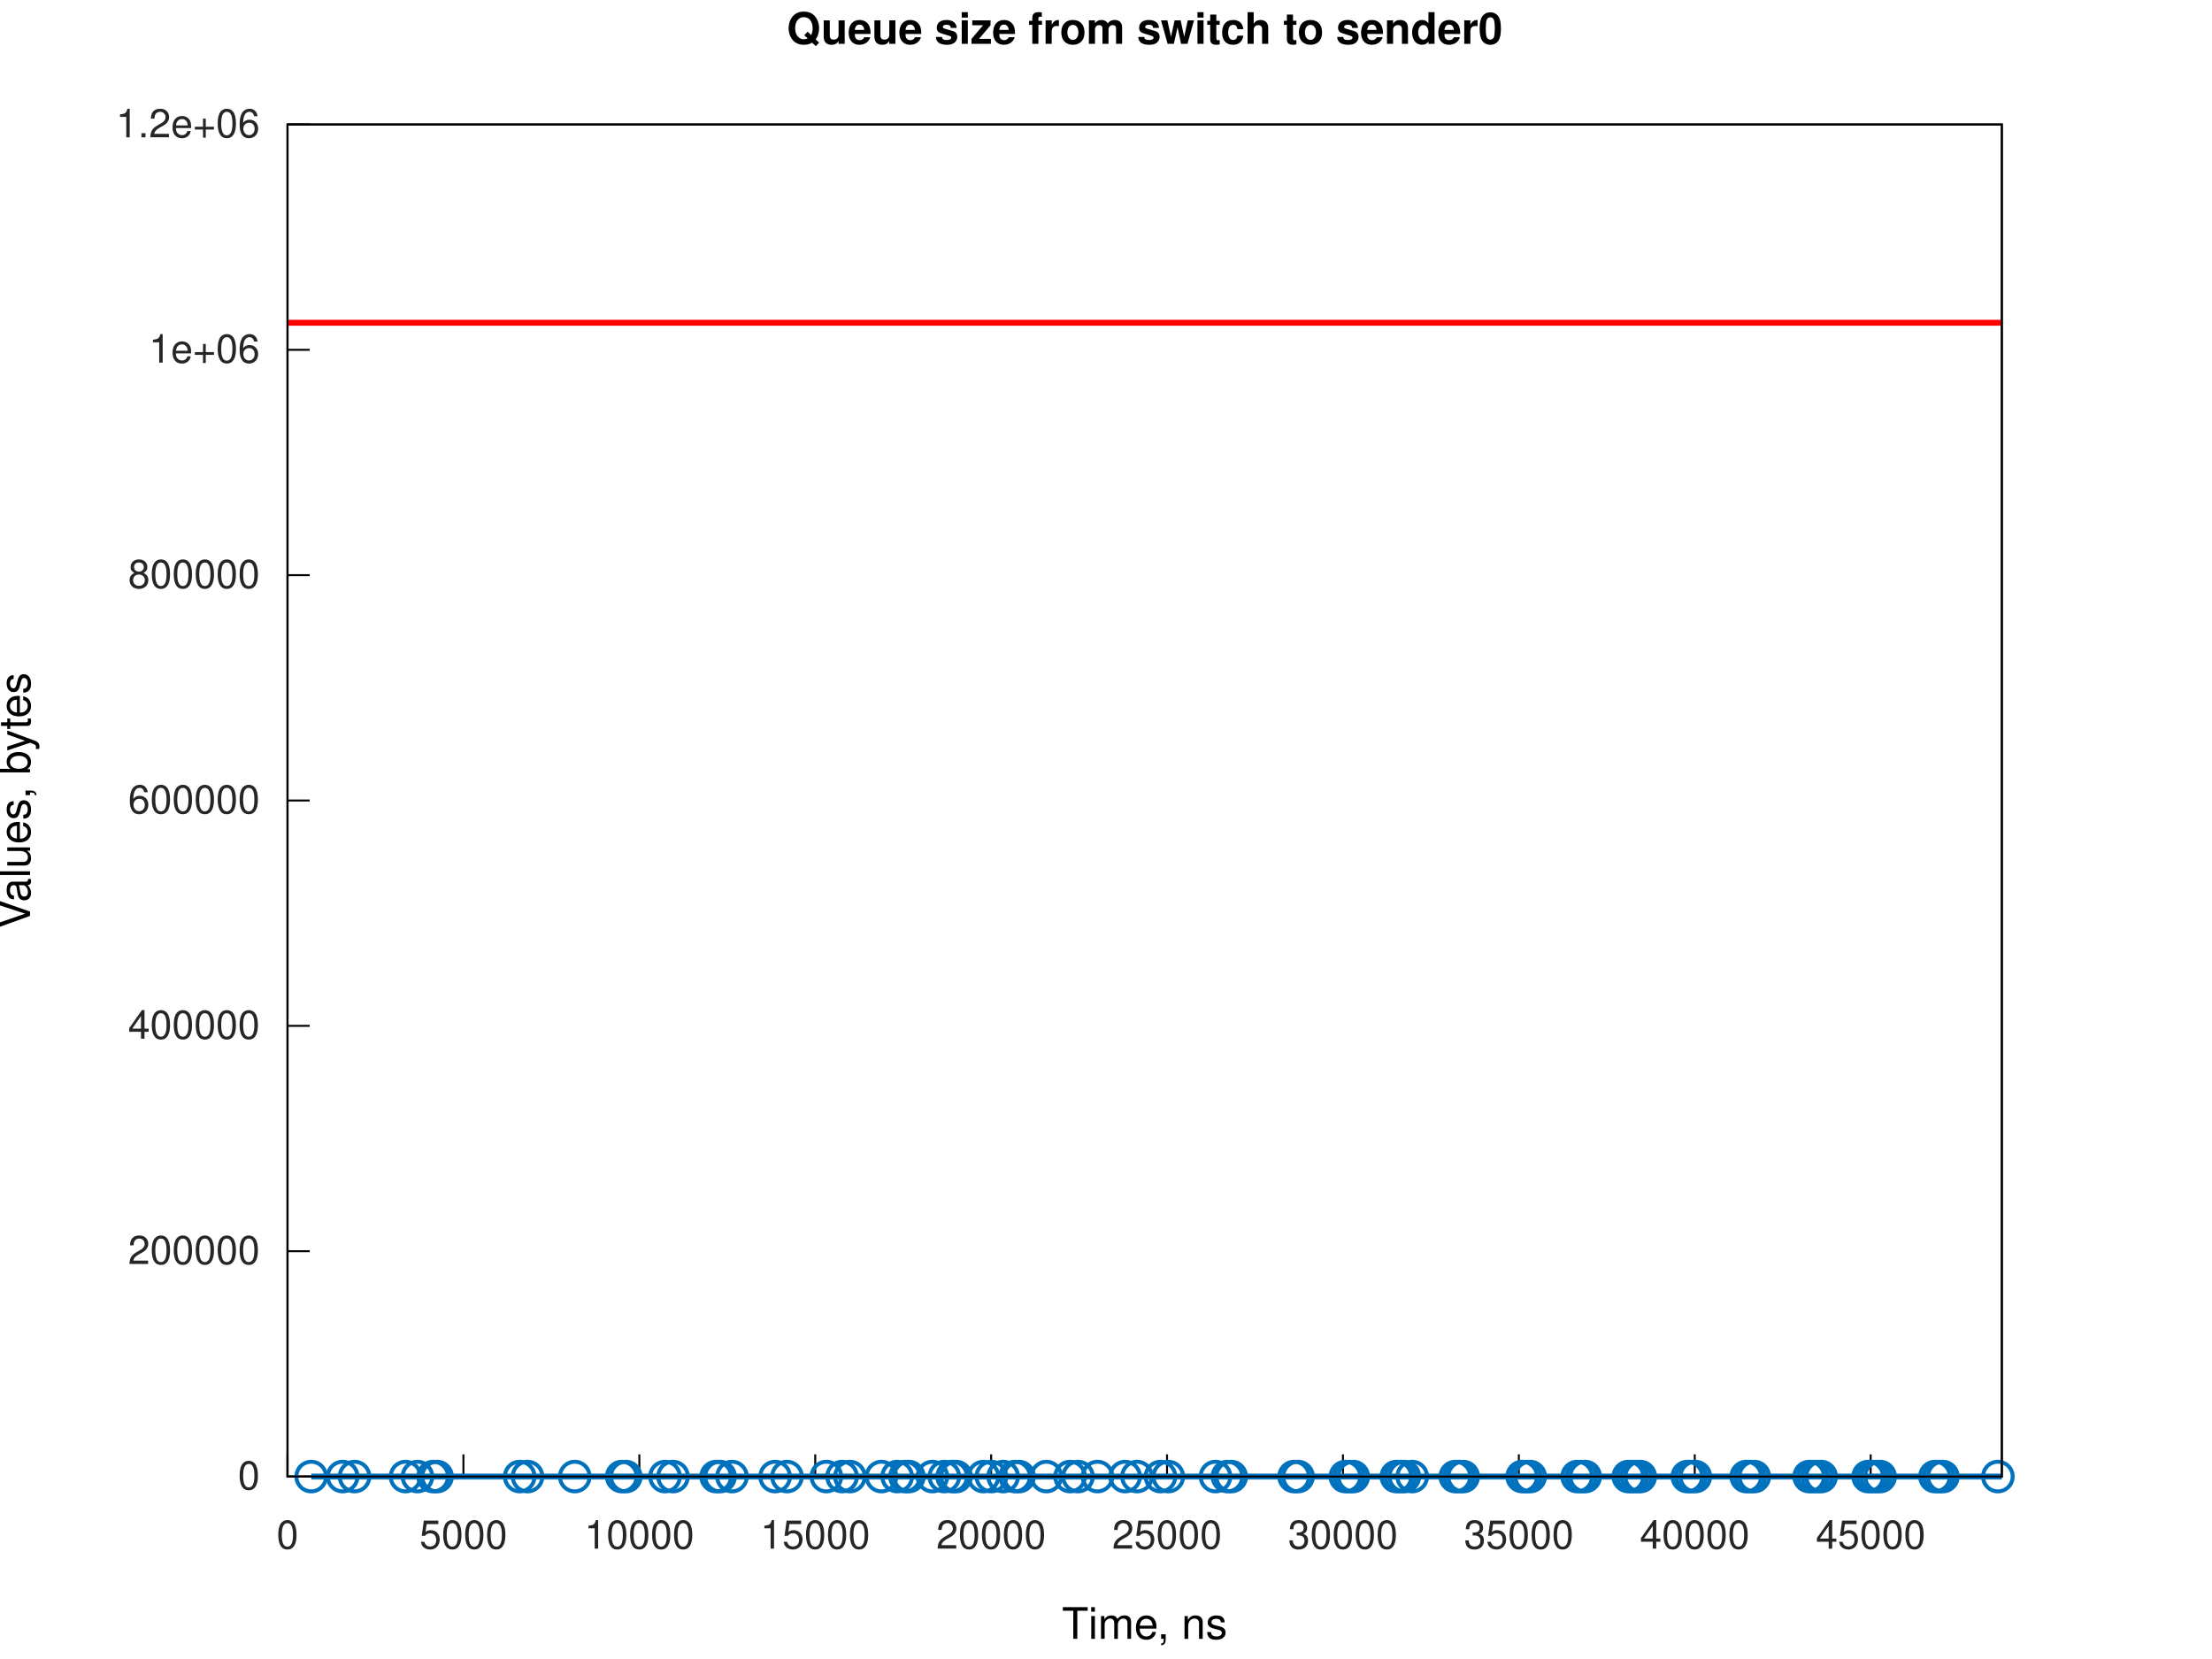
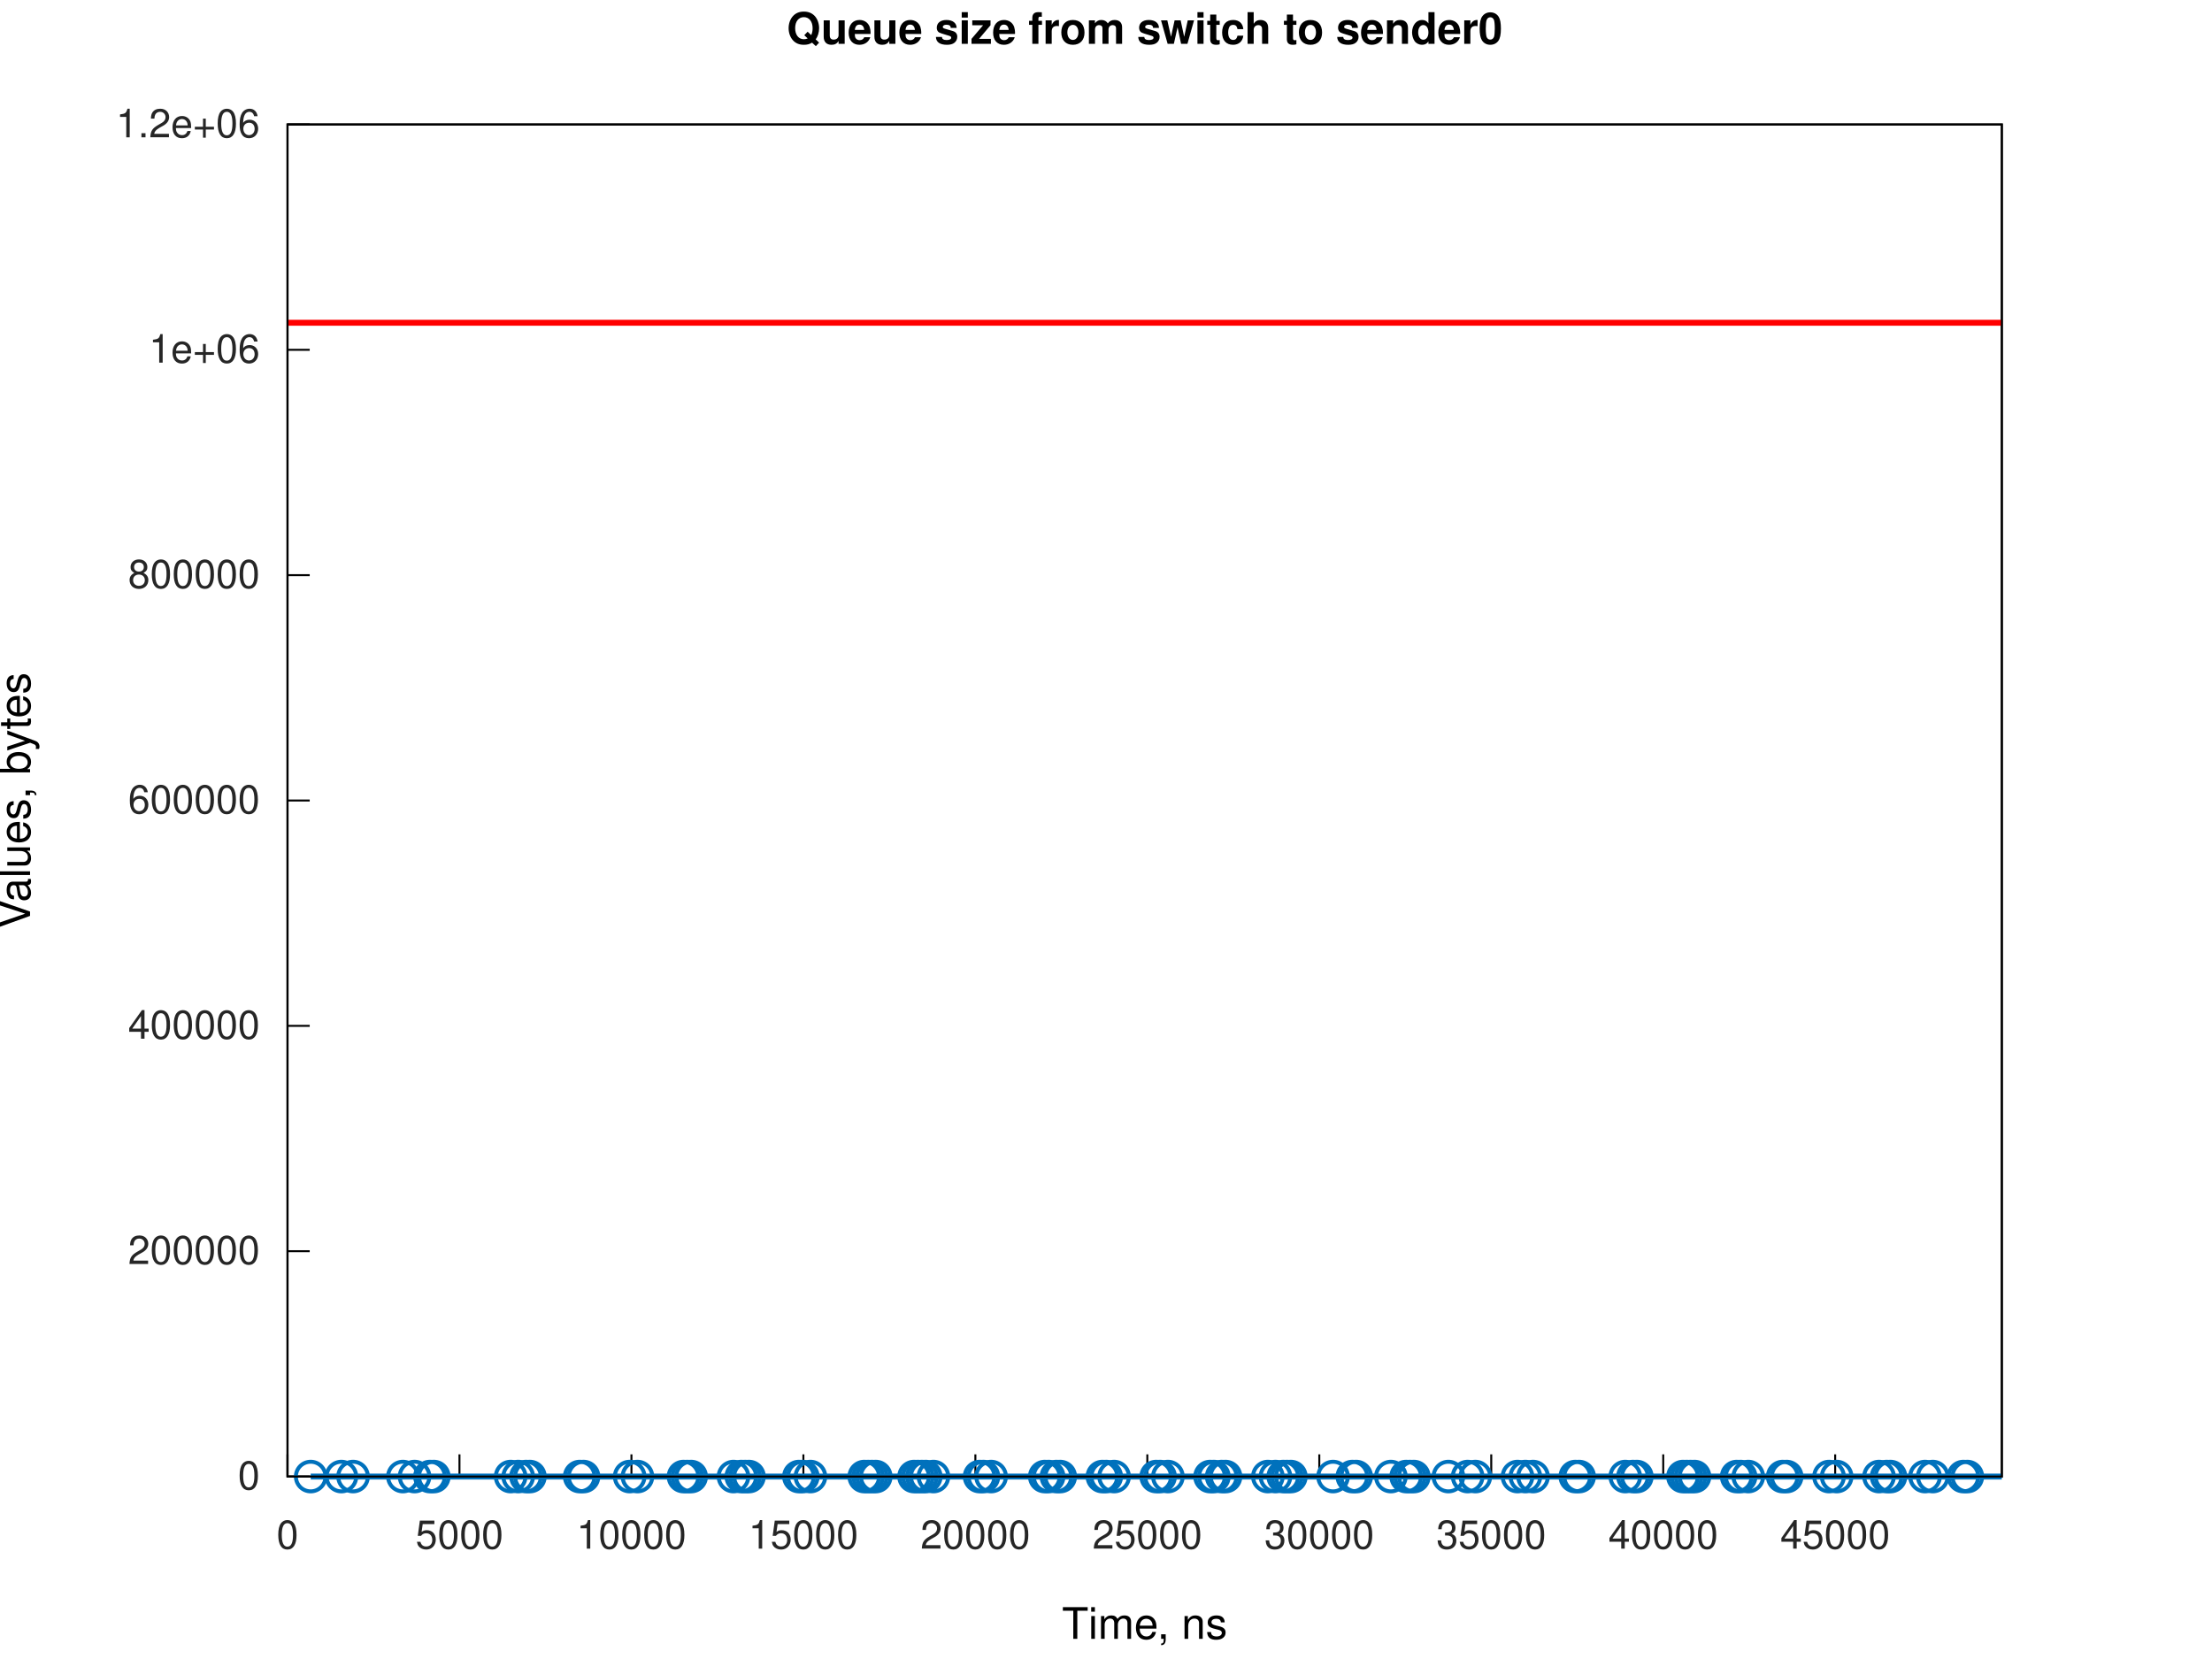
<svg xmlns="http://www.w3.org/2000/svg" xmlns:xlink="http://www.w3.org/1999/xlink" width="560" height="420" viewBox="0 0 560 420">
  <g id="gnuplot_canvas">
    <rect x="0" y="0" width="560" height="420" fill="none" />
    <defs>
      <circle id="gpDot" r="0.5" stroke-width="0.5" stroke="currentColor" />
      <path id="gpPt0" stroke-width="0.267" stroke="currentColor" d="M-1,0 h2 M0,-1 v2" />
      <path id="gpPt1" stroke-width="0.267" stroke="currentColor" d="M-1,-1 L1,1 M1,-1 L-1,1" />
      <path id="gpPt2" stroke-width="0.267" stroke="currentColor" d="M-1,0 L1,0 M0,-1 L0,1 M-1,-1 L1,1 M-1,1 L1,-1" />
      <rect id="gpPt3" stroke-width="0.267" stroke="currentColor" x="-1" y="-1" width="2" height="2" />
      <rect id="gpPt4" stroke-width="0.267" stroke="currentColor" fill="currentColor" x="-1" y="-1" width="2" height="2" />
      <circle id="gpPt5" stroke-width="0.267" stroke="currentColor" cx="0" cy="0" r="1" />
      <use xlink:href="#gpPt5" id="gpPt6" fill="currentColor" stroke="none" />
      <path id="gpPt7" stroke-width="0.267" stroke="currentColor" d="M0,-1.33 L-1.33,0.67 L1.33,0.67 z" />
      <use xlink:href="#gpPt7" id="gpPt8" fill="currentColor" stroke="none" />
      <use xlink:href="#gpPt7" id="gpPt9" stroke="currentColor" transform="rotate(180)" />
      <use xlink:href="#gpPt9" id="gpPt10" fill="currentColor" stroke="none" />
      <use xlink:href="#gpPt3" id="gpPt11" stroke="currentColor" transform="rotate(45)" />
      <use xlink:href="#gpPt11" id="gpPt12" fill="currentColor" stroke="none" />
      <path id="gpPt13" stroke-width="0.267" stroke="currentColor" d="M0,1.330 L1.265,0.411 L0.782,-1.067 L-0.782,-1.076 L-1.265,0.411 z" />
      <use xlink:href="#gpPt13" id="gpPt14" fill="currentColor" stroke="none" />
      <filter id="textbox" filterUnits="objectBoundingBox" x="0" y="0" height="1" width="1">
        <feFlood flood-color="white" flood-opacity="1" result="bgnd" />
        <feComposite in="SourceGraphic" in2="bgnd" operator="atop" />
      </filter>
      <filter id="greybox" filterUnits="objectBoundingBox" x="0" y="0" height="1" width="1">
        <feFlood flood-color="lightgrey" flood-opacity="1" result="grey" />
        <feComposite in="SourceGraphic" in2="grey" operator="atop" />
      </filter>
    </defs>
    <g fill="none" color="white" stroke="currentColor" stroke-width="1.00" stroke-linecap="butt" stroke-linejoin="miter">
</g>
    <g fill="none" color="white" stroke="currentColor" stroke-width="0.50" stroke-linecap="butt" stroke-linejoin="miter">
</g>
    <g fill="none" color="black" stroke="currentColor" stroke-width="0.50" stroke-linecap="butt" stroke-linejoin="miter">
      <path stroke="rgb(  0,   0,   0)" d="M72.79,373.81 L78.41,373.81  " />
      <g transform="translate(65.79,377.06)" stroke="none" fill="rgb(38,38,38)" font-family="Helvetica" font-size="10.00" text-anchor="end">
        <text>
          <tspan font-family="Helvetica">0</tspan>
        </text>
      </g>
    </g>
    <g fill="none" color="black" stroke="currentColor" stroke-width="0.50" stroke-linecap="butt" stroke-linejoin="miter">
      <path stroke="rgb(  0,   0,   0)" d="M72.79,316.76 L78.41,316.76  " />
      <g transform="translate(65.79,320.01)" stroke="none" fill="rgb(38,38,38)" font-family="Helvetica" font-size="10.00" text-anchor="end">
        <text>
          <tspan font-family="Helvetica">200000</tspan>
        </text>
      </g>
    </g>
    <g fill="none" color="black" stroke="currentColor" stroke-width="0.50" stroke-linecap="butt" stroke-linejoin="miter">
      <path stroke="rgb(  0,   0,   0)" d="M72.79,259.71 L78.41,259.71  " />
      <g transform="translate(65.79,262.96)" stroke="none" fill="rgb(38,38,38)" font-family="Helvetica" font-size="10.00" text-anchor="end">
        <text>
          <tspan font-family="Helvetica">400000</tspan>
        </text>
      </g>
    </g>
    <g fill="none" color="black" stroke="currentColor" stroke-width="0.50" stroke-linecap="butt" stroke-linejoin="miter">
      <path stroke="rgb(  0,   0,   0)" d="M72.79,202.66 L78.41,202.66  " />
      <g transform="translate(65.79,205.91)" stroke="none" fill="rgb(38,38,38)" font-family="Helvetica" font-size="10.00" text-anchor="end">
        <text>
          <tspan font-family="Helvetica">600000</tspan>
        </text>
      </g>
    </g>
    <g fill="none" color="black" stroke="currentColor" stroke-width="0.50" stroke-linecap="butt" stroke-linejoin="miter">
      <path stroke="rgb(  0,   0,   0)" d="M72.79,145.61 L78.41,145.61  " />
      <g transform="translate(65.79,148.86)" stroke="none" fill="rgb(38,38,38)" font-family="Helvetica" font-size="10.00" text-anchor="end">
        <text>
          <tspan font-family="Helvetica">800000</tspan>
        </text>
      </g>
    </g>
    <g fill="none" color="black" stroke="currentColor" stroke-width="0.50" stroke-linecap="butt" stroke-linejoin="miter">
      <path stroke="rgb(  0,   0,   0)" d="M72.79,88.56 L78.41,88.56  " />
      <g transform="translate(65.79,91.81)" stroke="none" fill="rgb(38,38,38)" font-family="Helvetica" font-size="10.00" text-anchor="end">
        <text>
          <tspan font-family="Helvetica">1e+06</tspan>
        </text>
      </g>
    </g>
    <g fill="none" color="black" stroke="currentColor" stroke-width="0.50" stroke-linecap="butt" stroke-linejoin="miter">
      <path stroke="rgb(  0,   0,   0)" d="M72.79,31.51 L78.41,31.51  " />
      <g transform="translate(65.79,34.76)" stroke="none" fill="rgb(38,38,38)" font-family="Helvetica" font-size="10.00" text-anchor="end">
        <text>
          <tspan font-family="Helvetica">1.2e+06</tspan>
        </text>
      </g>
    </g>
    <g fill="none" color="black" stroke="currentColor" stroke-width="0.50" stroke-linecap="butt" stroke-linejoin="miter">
      <path stroke="rgb(  0,   0,   0)" d="M72.79,373.81 L72.79,368.19  " />
      <g transform="translate(72.79,392.06)" stroke="none" fill="rgb(38,38,38)" font-family="Helvetica" font-size="10.00" text-anchor="middle">
        <text>
          <tspan font-family="Helvetica">0</tspan>
        </text>
      </g>
    </g>
    <g fill="none" color="black" stroke="currentColor" stroke-width="0.50" stroke-linecap="butt" stroke-linejoin="miter">
-       <path stroke="rgb(  0,   0,   0)" d="M117.32,373.81 L117.32,368.19  " />
-       <g transform="translate(117.32,392.06)" stroke="none" fill="rgb(38,38,38)" font-family="Helvetica" font-size="10.00" text-anchor="middle">
+       <path stroke="rgb(  0,   0,   0)" d="M116.32,373.81 L116.32,368.19  " />
+       <g transform="translate(116.32,392.06)" stroke="none" fill="rgb(38,38,38)" font-family="Helvetica" font-size="10.00" text-anchor="middle">
        <text>
          <tspan font-family="Helvetica">5000</tspan>
        </text>
      </g>
    </g>
    <g fill="none" color="black" stroke="currentColor" stroke-width="0.50" stroke-linecap="butt" stroke-linejoin="miter">
-       <path stroke="rgb(  0,   0,   0)" d="M161.86,373.81 L161.86,368.19  " />
-       <g transform="translate(161.86,392.06)" stroke="none" fill="rgb(38,38,38)" font-family="Helvetica" font-size="10.00" text-anchor="middle">
+       <path stroke="rgb(  0,   0,   0)" d="M159.86,373.81 L159.86,368.19  " />
+       <g transform="translate(159.86,392.06)" stroke="none" fill="rgb(38,38,38)" font-family="Helvetica" font-size="10.00" text-anchor="middle">
        <text>
          <tspan font-family="Helvetica">10000</tspan>
        </text>
      </g>
    </g>
    <g fill="none" color="black" stroke="currentColor" stroke-width="0.50" stroke-linecap="butt" stroke-linejoin="miter">
-       <path stroke="rgb(  0,   0,   0)" d="M206.39,373.81 L206.39,368.19  " />
-       <g transform="translate(206.39,392.06)" stroke="none" fill="rgb(38,38,38)" font-family="Helvetica" font-size="10.00" text-anchor="middle">
+       <path stroke="rgb(  0,   0,   0)" d="M203.39,373.81 L203.39,368.19  " />
+       <g transform="translate(203.39,392.06)" stroke="none" fill="rgb(38,38,38)" font-family="Helvetica" font-size="10.00" text-anchor="middle">
        <text>
          <tspan font-family="Helvetica">15000</tspan>
        </text>
      </g>
    </g>
    <g fill="none" color="black" stroke="currentColor" stroke-width="0.50" stroke-linecap="butt" stroke-linejoin="miter">
-       <path stroke="rgb(  0,   0,   0)" d="M250.92,373.81 L250.92,368.19  " />
-       <g transform="translate(250.92,392.06)" stroke="none" fill="rgb(38,38,38)" font-family="Helvetica" font-size="10.00" text-anchor="middle">
+       <path stroke="rgb(  0,   0,   0)" d="M246.93,373.81 L246.93,368.19  " />
+       <g transform="translate(246.93,392.06)" stroke="none" fill="rgb(38,38,38)" font-family="Helvetica" font-size="10.00" text-anchor="middle">
        <text>
          <tspan font-family="Helvetica">20000</tspan>
        </text>
      </g>
    </g>
    <g fill="none" color="black" stroke="currentColor" stroke-width="0.50" stroke-linecap="butt" stroke-linejoin="miter">
-       <path stroke="rgb(  0,   0,   0)" d="M295.45,373.81 L295.45,368.19  " />
-       <g transform="translate(295.45,392.06)" stroke="none" fill="rgb(38,38,38)" font-family="Helvetica" font-size="10.00" text-anchor="middle">
+       <path stroke="rgb(  0,   0,   0)" d="M290.46,373.81 L290.46,368.19  " />
+       <g transform="translate(290.46,392.06)" stroke="none" fill="rgb(38,38,38)" font-family="Helvetica" font-size="10.00" text-anchor="middle">
        <text>
          <tspan font-family="Helvetica">25000</tspan>
        </text>
      </g>
    </g>
    <g fill="none" color="black" stroke="currentColor" stroke-width="0.50" stroke-linecap="butt" stroke-linejoin="miter">
-       <path stroke="rgb(  0,   0,   0)" d="M339.99,373.81 L339.99,368.19  " />
-       <g transform="translate(339.99,392.06)" stroke="none" fill="rgb(38,38,38)" font-family="Helvetica" font-size="10.00" text-anchor="middle">
+       <path stroke="rgb(  0,   0,   0)" d="M334.00,373.81 L334.00,368.19  " />
+       <g transform="translate(334.00,392.06)" stroke="none" fill="rgb(38,38,38)" font-family="Helvetica" font-size="10.00" text-anchor="middle">
        <text>
          <tspan font-family="Helvetica">30000</tspan>
        </text>
      </g>
    </g>
    <g fill="none" color="black" stroke="currentColor" stroke-width="0.50" stroke-linecap="butt" stroke-linejoin="miter">
-       <path stroke="rgb(  0,   0,   0)" d="M384.52,373.81 L384.52,368.19  " />
-       <g transform="translate(384.52,392.06)" stroke="none" fill="rgb(38,38,38)" font-family="Helvetica" font-size="10.00" text-anchor="middle">
+       <path stroke="rgb(  0,   0,   0)" d="M377.53,373.81 L377.53,368.19  " />
+       <g transform="translate(377.53,392.06)" stroke="none" fill="rgb(38,38,38)" font-family="Helvetica" font-size="10.00" text-anchor="middle">
        <text>
          <tspan font-family="Helvetica">35000</tspan>
        </text>
      </g>
    </g>
    <g fill="none" color="black" stroke="currentColor" stroke-width="0.50" stroke-linecap="butt" stroke-linejoin="miter">
-       <path stroke="rgb(  0,   0,   0)" d="M429.05,373.81 L429.05,368.19  " />
-       <g transform="translate(429.05,392.06)" stroke="none" fill="rgb(38,38,38)" font-family="Helvetica" font-size="10.00" text-anchor="middle">
+       <path stroke="rgb(  0,   0,   0)" d="M421.07,373.81 L421.07,368.19  " />
+       <g transform="translate(421.07,392.06)" stroke="none" fill="rgb(38,38,38)" font-family="Helvetica" font-size="10.00" text-anchor="middle">
        <text>
          <tspan font-family="Helvetica">40000</tspan>
        </text>
      </g>
    </g>
    <g fill="none" color="black" stroke="currentColor" stroke-width="0.50" stroke-linecap="butt" stroke-linejoin="miter">
-       <path stroke="rgb(  0,   0,   0)" d="M473.59,373.81 L473.59,368.19  " />
-       <g transform="translate(473.59,392.06)" stroke="none" fill="rgb(38,38,38)" font-family="Helvetica" font-size="10.00" text-anchor="middle">
+       <path stroke="rgb(  0,   0,   0)" d="M464.60,373.81 L464.60,368.19  " />
+       <g transform="translate(464.60,392.06)" stroke="none" fill="rgb(38,38,38)" font-family="Helvetica" font-size="10.00" text-anchor="middle">
        <text>
          <tspan font-family="Helvetica">45000</tspan>
        </text>
      </g>
    </g>
    <g fill="none" color="black" stroke="currentColor" stroke-width="0.50" stroke-linecap="butt" stroke-linejoin="miter">
</g>
    <g fill="none" color="black" stroke="currentColor" stroke-width="0.50" stroke-linecap="butt" stroke-linejoin="miter">
      <path stroke="rgb(  0,   0,   0)" d="M72.79,31.51 L72.79,373.81 L506.79,373.81 L506.79,31.51 L72.79,31.51 Z  " />
    </g>
    <g fill="none" color="black" stroke="currentColor" stroke-width="0.50" stroke-linecap="butt" stroke-linejoin="miter">
</g>
    <g id="gnuplot_plot_1a">
      <g fill="none" color="white" stroke="rgb(  0,   0,   0)" stroke-width="1.50" stroke-linecap="butt" stroke-linejoin="miter">
</g>
      <g fill="none" color="black" stroke="currentColor" stroke-width="1.50" stroke-linecap="butt" stroke-linejoin="miter">
-         <path stroke="rgb(  0, 113, 188)" d="M78.79,373.81 L86.74,373.81 L89.76,373.81 L102.67,373.81 L105.69,373.81 L109.66,373.81 L110.65,373.81 L131.57,373.81   L133.55,373.81 L145.51,373.81 L157.41,373.81 L158.43,373.81 L168.36,373.81 L170.38,373.81 L181.30,373.81 L182.29,373.81   L185.31,373.81 L196.23,373.81 L199.24,373.81 L209.21,373.81 L213.18,373.81 L215.17,373.81 L223.15,373.81 L227.13,373.81   L229.11,373.81 L230.10,373.81 L236.05,373.81 L239.07,373.81 L241.05,373.81 L242.04,373.81 L248.98,373.81 L250.98,373.81   L253.96,373.81 L256.97,373.81 L257.97,373.81 L264.91,373.81 L270.91,373.81 L272.91,373.81 L277.85,373.81 L284.84,373.81   L287.85,373.81 L293.79,373.81 L295.77,373.81 L307.72,373.81 L310.74,373.81 L311.70,373.81 L327.62,373.81 L328.62,373.81   L340.60,373.81 L341.60,373.81 L342.59,373.81 L353.51,373.81 L354.50,373.81 L355.53,373.81 L357.52,373.81 L368.44,373.81   L369.43,373.81 L370.42,373.81 L385.36,373.81 L386.35,373.81 L387.38,373.81 L399.29,373.81 L400.33,373.81 L401.31,373.81   L412.24,373.81 L413.22,373.81 L414.25,373.81 L415.25,373.81 L427.17,373.81 L428.15,373.81 L429.19,373.81 L442.09,373.81   L443.09,373.81 L444.12,373.81 L458.02,373.81 L459.01,373.81 L460.04,373.81 L461.04,373.81 L472.95,373.81 L473.94,373.81   L474.94,373.81 L475.97,373.81 L489.87,373.81 L490.86,373.81 L491.86,373.81 L505.79,373.81 L506.79,373.81  " />
-         <use xlink:href="#gpPt5" transform="translate(78.79,373.81) scale(3.75)" color="rgb(  0, 113, 188)" />
-         <use xlink:href="#gpPt5" transform="translate(86.74,373.81) scale(3.75)" color="rgb(  0, 113, 188)" />
-         <use xlink:href="#gpPt5" transform="translate(89.76,373.81) scale(3.75)" color="rgb(  0, 113, 188)" />
-         <use xlink:href="#gpPt5" transform="translate(102.67,373.81) scale(3.75)" color="rgb(  0, 113, 188)" />
-         <use xlink:href="#gpPt5" transform="translate(105.69,373.81) scale(3.75)" color="rgb(  0, 113, 188)" />
-         <use xlink:href="#gpPt5" transform="translate(109.66,373.81) scale(3.75)" color="rgb(  0, 113, 188)" />
-         <use xlink:href="#gpPt5" transform="translate(110.65,373.81) scale(3.75)" color="rgb(  0, 113, 188)" />
-         <use xlink:href="#gpPt5" transform="translate(131.57,373.81) scale(3.75)" color="rgb(  0, 113, 188)" />
-         <use xlink:href="#gpPt5" transform="translate(133.55,373.81) scale(3.75)" color="rgb(  0, 113, 188)" />
-         <use xlink:href="#gpPt5" transform="translate(145.51,373.81) scale(3.75)" color="rgb(  0, 113, 188)" />
-         <use xlink:href="#gpPt5" transform="translate(157.41,373.81) scale(3.75)" color="rgb(  0, 113, 188)" />
-         <use xlink:href="#gpPt5" transform="translate(158.43,373.81) scale(3.75)" color="rgb(  0, 113, 188)" />
-         <use xlink:href="#gpPt5" transform="translate(168.36,373.81) scale(3.75)" color="rgb(  0, 113, 188)" />
-         <use xlink:href="#gpPt5" transform="translate(170.38,373.81) scale(3.75)" color="rgb(  0, 113, 188)" />
-         <use xlink:href="#gpPt5" transform="translate(181.30,373.81) scale(3.75)" color="rgb(  0, 113, 188)" />
-         <use xlink:href="#gpPt5" transform="translate(182.29,373.81) scale(3.75)" color="rgb(  0, 113, 188)" />
-         <use xlink:href="#gpPt5" transform="translate(185.31,373.81) scale(3.75)" color="rgb(  0, 113, 188)" />
-         <use xlink:href="#gpPt5" transform="translate(196.23,373.81) scale(3.75)" color="rgb(  0, 113, 188)" />
-         <use xlink:href="#gpPt5" transform="translate(199.24,373.81) scale(3.75)" color="rgb(  0, 113, 188)" />
-         <use xlink:href="#gpPt5" transform="translate(209.21,373.81) scale(3.75)" color="rgb(  0, 113, 188)" />
-         <use xlink:href="#gpPt5" transform="translate(213.18,373.81) scale(3.75)" color="rgb(  0, 113, 188)" />
-         <use xlink:href="#gpPt5" transform="translate(215.17,373.81) scale(3.75)" color="rgb(  0, 113, 188)" />
-         <use xlink:href="#gpPt5" transform="translate(223.15,373.81) scale(3.75)" color="rgb(  0, 113, 188)" />
-         <use xlink:href="#gpPt5" transform="translate(227.13,373.81) scale(3.75)" color="rgb(  0, 113, 188)" />
-         <use xlink:href="#gpPt5" transform="translate(229.11,373.81) scale(3.75)" color="rgb(  0, 113, 188)" />
-         <use xlink:href="#gpPt5" transform="translate(230.10,373.81) scale(3.75)" color="rgb(  0, 113, 188)" />
-         <use xlink:href="#gpPt5" transform="translate(236.05,373.81) scale(3.75)" color="rgb(  0, 113, 188)" />
-         <use xlink:href="#gpPt5" transform="translate(239.07,373.81) scale(3.75)" color="rgb(  0, 113, 188)" />
-         <use xlink:href="#gpPt5" transform="translate(241.05,373.81) scale(3.75)" color="rgb(  0, 113, 188)" />
-         <use xlink:href="#gpPt5" transform="translate(242.04,373.81) scale(3.75)" color="rgb(  0, 113, 188)" />
-         <use xlink:href="#gpPt5" transform="translate(248.98,373.81) scale(3.75)" color="rgb(  0, 113, 188)" />
-         <use xlink:href="#gpPt5" transform="translate(250.98,373.81) scale(3.75)" color="rgb(  0, 113, 188)" />
-         <use xlink:href="#gpPt5" transform="translate(253.96,373.81) scale(3.75)" color="rgb(  0, 113, 188)" />
-         <use xlink:href="#gpPt5" transform="translate(256.97,373.81) scale(3.75)" color="rgb(  0, 113, 188)" />
-         <use xlink:href="#gpPt5" transform="translate(257.97,373.81) scale(3.75)" color="rgb(  0, 113, 188)" />
-         <use xlink:href="#gpPt5" transform="translate(264.91,373.81) scale(3.75)" color="rgb(  0, 113, 188)" />
-         <use xlink:href="#gpPt5" transform="translate(270.91,373.81) scale(3.75)" color="rgb(  0, 113, 188)" />
-         <use xlink:href="#gpPt5" transform="translate(272.91,373.81) scale(3.75)" color="rgb(  0, 113, 188)" />
-         <use xlink:href="#gpPt5" transform="translate(277.85,373.81) scale(3.75)" color="rgb(  0, 113, 188)" />
-         <use xlink:href="#gpPt5" transform="translate(284.84,373.81) scale(3.75)" color="rgb(  0, 113, 188)" />
-         <use xlink:href="#gpPt5" transform="translate(287.85,373.81) scale(3.75)" color="rgb(  0, 113, 188)" />
-         <use xlink:href="#gpPt5" transform="translate(293.79,373.81) scale(3.75)" color="rgb(  0, 113, 188)" />
-         <use xlink:href="#gpPt5" transform="translate(295.77,373.81) scale(3.75)" color="rgb(  0, 113, 188)" />
-         <use xlink:href="#gpPt5" transform="translate(307.72,373.81) scale(3.75)" color="rgb(  0, 113, 188)" />
-         <use xlink:href="#gpPt5" transform="translate(310.74,373.81) scale(3.75)" color="rgb(  0, 113, 188)" />
-         <use xlink:href="#gpPt5" transform="translate(311.70,373.81) scale(3.75)" color="rgb(  0, 113, 188)" />
-         <use xlink:href="#gpPt5" transform="translate(327.62,373.81) scale(3.75)" color="rgb(  0, 113, 188)" />
-         <use xlink:href="#gpPt5" transform="translate(328.62,373.81) scale(3.75)" color="rgb(  0, 113, 188)" />
-         <use xlink:href="#gpPt5" transform="translate(340.60,373.81) scale(3.75)" color="rgb(  0, 113, 188)" />
-         <use xlink:href="#gpPt5" transform="translate(341.60,373.81) scale(3.75)" color="rgb(  0, 113, 188)" />
-         <use xlink:href="#gpPt5" transform="translate(342.59,373.81) scale(3.75)" color="rgb(  0, 113, 188)" />
-         <use xlink:href="#gpPt5" transform="translate(353.51,373.81) scale(3.75)" color="rgb(  0, 113, 188)" />
-         <use xlink:href="#gpPt5" transform="translate(354.50,373.81) scale(3.75)" color="rgb(  0, 113, 188)" />
-         <use xlink:href="#gpPt5" transform="translate(355.53,373.81) scale(3.75)" color="rgb(  0, 113, 188)" />
-         <use xlink:href="#gpPt5" transform="translate(357.52,373.81) scale(3.75)" color="rgb(  0, 113, 188)" />
-         <use xlink:href="#gpPt5" transform="translate(368.44,373.81) scale(3.75)" color="rgb(  0, 113, 188)" />
-         <use xlink:href="#gpPt5" transform="translate(369.43,373.81) scale(3.75)" color="rgb(  0, 113, 188)" />
-         <use xlink:href="#gpPt5" transform="translate(370.42,373.81) scale(3.75)" color="rgb(  0, 113, 188)" />
-         <use xlink:href="#gpPt5" transform="translate(385.36,373.81) scale(3.75)" color="rgb(  0, 113, 188)" />
-         <use xlink:href="#gpPt5" transform="translate(386.35,373.81) scale(3.75)" color="rgb(  0, 113, 188)" />
-         <use xlink:href="#gpPt5" transform="translate(387.38,373.81) scale(3.75)" color="rgb(  0, 113, 188)" />
-         <use xlink:href="#gpPt5" transform="translate(399.29,373.81) scale(3.75)" color="rgb(  0, 113, 188)" />
-         <use xlink:href="#gpPt5" transform="translate(400.33,373.81) scale(3.75)" color="rgb(  0, 113, 188)" />
-         <use xlink:href="#gpPt5" transform="translate(401.31,373.81) scale(3.75)" color="rgb(  0, 113, 188)" />
-         <use xlink:href="#gpPt5" transform="translate(412.24,373.81) scale(3.75)" color="rgb(  0, 113, 188)" />
-         <use xlink:href="#gpPt5" transform="translate(413.22,373.81) scale(3.75)" color="rgb(  0, 113, 188)" />
-         <use xlink:href="#gpPt5" transform="translate(414.25,373.81) scale(3.75)" color="rgb(  0, 113, 188)" />
-         <use xlink:href="#gpPt5" transform="translate(415.25,373.81) scale(3.75)" color="rgb(  0, 113, 188)" />
-         <use xlink:href="#gpPt5" transform="translate(427.17,373.81) scale(3.75)" color="rgb(  0, 113, 188)" />
-         <use xlink:href="#gpPt5" transform="translate(428.15,373.81) scale(3.75)" color="rgb(  0, 113, 188)" />
-         <use xlink:href="#gpPt5" transform="translate(429.19,373.81) scale(3.75)" color="rgb(  0, 113, 188)" />
-         <use xlink:href="#gpPt5" transform="translate(442.09,373.81) scale(3.75)" color="rgb(  0, 113, 188)" />
-         <use xlink:href="#gpPt5" transform="translate(443.09,373.81) scale(3.75)" color="rgb(  0, 113, 188)" />
-         <use xlink:href="#gpPt5" transform="translate(444.12,373.81) scale(3.75)" color="rgb(  0, 113, 188)" />
-         <use xlink:href="#gpPt5" transform="translate(458.02,373.81) scale(3.75)" color="rgb(  0, 113, 188)" />
-         <use xlink:href="#gpPt5" transform="translate(459.01,373.81) scale(3.75)" color="rgb(  0, 113, 188)" />
-         <use xlink:href="#gpPt5" transform="translate(460.04,373.81) scale(3.75)" color="rgb(  0, 113, 188)" />
-         <use xlink:href="#gpPt5" transform="translate(461.04,373.81) scale(3.75)" color="rgb(  0, 113, 188)" />
-         <use xlink:href="#gpPt5" transform="translate(472.95,373.81) scale(3.75)" color="rgb(  0, 113, 188)" />
-         <use xlink:href="#gpPt5" transform="translate(473.94,373.81) scale(3.75)" color="rgb(  0, 113, 188)" />
-         <use xlink:href="#gpPt5" transform="translate(474.94,373.81) scale(3.75)" color="rgb(  0, 113, 188)" />
-         <use xlink:href="#gpPt5" transform="translate(475.97,373.81) scale(3.75)" color="rgb(  0, 113, 188)" />
-         <use xlink:href="#gpPt5" transform="translate(489.87,373.81) scale(3.75)" color="rgb(  0, 113, 188)" />
-         <use xlink:href="#gpPt5" transform="translate(490.86,373.81) scale(3.75)" color="rgb(  0, 113, 188)" />
-         <use xlink:href="#gpPt5" transform="translate(491.86,373.81) scale(3.75)" color="rgb(  0, 113, 188)" />
-         <use xlink:href="#gpPt5" transform="translate(505.79,373.81) scale(3.75)" color="rgb(  0, 113, 188)" />
+         <path stroke="rgb(  0, 113, 188)" d="M78.66,373.81 L86.43,373.81 L89.38,373.81 L102.00,373.81 L104.95,373.81 L108.85,373.81 L109.82,373.81 L129.28,373.81   L131.19,373.81 L133.17,373.81 L134.15,373.81 L146.76,373.81 L147.73,373.81 L159.41,373.81 L161.38,373.81 L173.04,373.81   L174.00,373.81 L174.97,373.81 L185.69,373.81 L187.67,373.81 L188.64,373.81 L189.61,373.81 L202.26,373.81 L203.24,373.81   L205.17,373.81 L218.80,373.81 L219.78,373.81 L220.74,373.81 L221.71,373.81 L231.41,373.81 L232.38,373.81 L233.39,373.81   L234.37,373.81 L236.31,373.81 L248.00,373.81 L248.97,373.81 L250.91,373.81 L264.50,373.81 L265.47,373.81 L267.45,373.81   L268.41,373.81 L279.09,373.81 L280.06,373.81 L282.05,373.81 L292.71,373.81 L293.69,373.81 L295.67,373.81 L306.34,373.81   L307.31,373.81 L309.29,373.81 L310.26,373.81 L320.98,373.81 L322.91,373.81 L324.87,373.81 L325.82,373.81 L326.80,373.81   L337.48,373.81 L342.37,373.81 L343.34,373.81 L352.12,373.81 L355.99,373.81 L356.96,373.81 L357.94,373.81 L366.68,373.81   L371.56,373.81 L373.51,373.81 L384.18,373.81 L386.17,373.81 L388.11,373.81 L398.81,373.81 L399.78,373.81 L411.46,373.81   L413.41,373.81 L414.39,373.81 L426.07,373.81 L427.02,373.81 L428.00,373.81 L428.99,373.81 L439.67,373.81 L440.66,373.81   L442.60,373.81 L451.32,373.81 L452.32,373.81 L463.05,373.81 L464.98,373.81 L475.70,373.81 L477.63,373.81 L478.60,373.81   L487.35,373.81 L489.31,373.81 L497.06,373.81 L498.06,373.81 L506.79,373.81  " />
+         <use xlink:href="#gpPt5" transform="translate(78.66,373.81) scale(3.75)" color="rgb(  0, 113, 188)" />
+         <use xlink:href="#gpPt5" transform="translate(86.43,373.81) scale(3.75)" color="rgb(  0, 113, 188)" />
+         <use xlink:href="#gpPt5" transform="translate(89.38,373.81) scale(3.75)" color="rgb(  0, 113, 188)" />
+         <use xlink:href="#gpPt5" transform="translate(102.00,373.81) scale(3.75)" color="rgb(  0, 113, 188)" />
+         <use xlink:href="#gpPt5" transform="translate(104.95,373.81) scale(3.75)" color="rgb(  0, 113, 188)" />
+         <use xlink:href="#gpPt5" transform="translate(108.85,373.81) scale(3.75)" color="rgb(  0, 113, 188)" />
+         <use xlink:href="#gpPt5" transform="translate(109.82,373.81) scale(3.75)" color="rgb(  0, 113, 188)" />
+         <use xlink:href="#gpPt5" transform="translate(129.28,373.81) scale(3.75)" color="rgb(  0, 113, 188)" />
+         <use xlink:href="#gpPt5" transform="translate(131.19,373.81) scale(3.75)" color="rgb(  0, 113, 188)" />
+         <use xlink:href="#gpPt5" transform="translate(133.17,373.81) scale(3.75)" color="rgb(  0, 113, 188)" />
+         <use xlink:href="#gpPt5" transform="translate(134.15,373.81) scale(3.75)" color="rgb(  0, 113, 188)" />
+         <use xlink:href="#gpPt5" transform="translate(146.76,373.81) scale(3.75)" color="rgb(  0, 113, 188)" />
+         <use xlink:href="#gpPt5" transform="translate(147.73,373.81) scale(3.75)" color="rgb(  0, 113, 188)" />
+         <use xlink:href="#gpPt5" transform="translate(159.41,373.81) scale(3.75)" color="rgb(  0, 113, 188)" />
+         <use xlink:href="#gpPt5" transform="translate(161.38,373.81) scale(3.75)" color="rgb(  0, 113, 188)" />
+         <use xlink:href="#gpPt5" transform="translate(173.04,373.81) scale(3.75)" color="rgb(  0, 113, 188)" />
+         <use xlink:href="#gpPt5" transform="translate(174.00,373.81) scale(3.75)" color="rgb(  0, 113, 188)" />
+         <use xlink:href="#gpPt5" transform="translate(174.97,373.81) scale(3.75)" color="rgb(  0, 113, 188)" />
+         <use xlink:href="#gpPt5" transform="translate(185.69,373.81) scale(3.75)" color="rgb(  0, 113, 188)" />
+         <use xlink:href="#gpPt5" transform="translate(187.67,373.81) scale(3.75)" color="rgb(  0, 113, 188)" />
+         <use xlink:href="#gpPt5" transform="translate(188.64,373.81) scale(3.75)" color="rgb(  0, 113, 188)" />
+         <use xlink:href="#gpPt5" transform="translate(189.61,373.81) scale(3.75)" color="rgb(  0, 113, 188)" />
+         <use xlink:href="#gpPt5" transform="translate(202.26,373.81) scale(3.75)" color="rgb(  0, 113, 188)" />
+         <use xlink:href="#gpPt5" transform="translate(203.24,373.81) scale(3.75)" color="rgb(  0, 113, 188)" />
+         <use xlink:href="#gpPt5" transform="translate(205.17,373.81) scale(3.75)" color="rgb(  0, 113, 188)" />
+         <use xlink:href="#gpPt5" transform="translate(218.80,373.81) scale(3.75)" color="rgb(  0, 113, 188)" />
+         <use xlink:href="#gpPt5" transform="translate(219.78,373.81) scale(3.75)" color="rgb(  0, 113, 188)" />
+         <use xlink:href="#gpPt5" transform="translate(220.74,373.81) scale(3.75)" color="rgb(  0, 113, 188)" />
+         <use xlink:href="#gpPt5" transform="translate(221.71,373.81) scale(3.75)" color="rgb(  0, 113, 188)" />
+         <use xlink:href="#gpPt5" transform="translate(231.41,373.81) scale(3.75)" color="rgb(  0, 113, 188)" />
+         <use xlink:href="#gpPt5" transform="translate(232.38,373.81) scale(3.75)" color="rgb(  0, 113, 188)" />
+         <use xlink:href="#gpPt5" transform="translate(233.39,373.81) scale(3.75)" color="rgb(  0, 113, 188)" />
+         <use xlink:href="#gpPt5" transform="translate(234.37,373.81) scale(3.75)" color="rgb(  0, 113, 188)" />
+         <use xlink:href="#gpPt5" transform="translate(236.31,373.81) scale(3.75)" color="rgb(  0, 113, 188)" />
+         <use xlink:href="#gpPt5" transform="translate(248.00,373.81) scale(3.75)" color="rgb(  0, 113, 188)" />
+         <use xlink:href="#gpPt5" transform="translate(248.97,373.81) scale(3.75)" color="rgb(  0, 113, 188)" />
+         <use xlink:href="#gpPt5" transform="translate(250.91,373.81) scale(3.75)" color="rgb(  0, 113, 188)" />
+         <use xlink:href="#gpPt5" transform="translate(264.50,373.81) scale(3.75)" color="rgb(  0, 113, 188)" />
+         <use xlink:href="#gpPt5" transform="translate(265.47,373.81) scale(3.75)" color="rgb(  0, 113, 188)" />
+         <use xlink:href="#gpPt5" transform="translate(267.45,373.81) scale(3.75)" color="rgb(  0, 113, 188)" />
+         <use xlink:href="#gpPt5" transform="translate(268.41,373.81) scale(3.75)" color="rgb(  0, 113, 188)" />
+         <use xlink:href="#gpPt5" transform="translate(279.09,373.81) scale(3.75)" color="rgb(  0, 113, 188)" />
+         <use xlink:href="#gpPt5" transform="translate(280.06,373.81) scale(3.75)" color="rgb(  0, 113, 188)" />
+         <use xlink:href="#gpPt5" transform="translate(282.05,373.81) scale(3.75)" color="rgb(  0, 113, 188)" />
+         <use xlink:href="#gpPt5" transform="translate(292.71,373.81) scale(3.75)" color="rgb(  0, 113, 188)" />
+         <use xlink:href="#gpPt5" transform="translate(293.69,373.81) scale(3.75)" color="rgb(  0, 113, 188)" />
+         <use xlink:href="#gpPt5" transform="translate(295.67,373.81) scale(3.75)" color="rgb(  0, 113, 188)" />
+         <use xlink:href="#gpPt5" transform="translate(306.34,373.81) scale(3.75)" color="rgb(  0, 113, 188)" />
+         <use xlink:href="#gpPt5" transform="translate(307.31,373.81) scale(3.75)" color="rgb(  0, 113, 188)" />
+         <use xlink:href="#gpPt5" transform="translate(309.29,373.81) scale(3.75)" color="rgb(  0, 113, 188)" />
+         <use xlink:href="#gpPt5" transform="translate(310.26,373.81) scale(3.75)" color="rgb(  0, 113, 188)" />
+         <use xlink:href="#gpPt5" transform="translate(320.98,373.81) scale(3.75)" color="rgb(  0, 113, 188)" />
+         <use xlink:href="#gpPt5" transform="translate(322.91,373.81) scale(3.75)" color="rgb(  0, 113, 188)" />
+         <use xlink:href="#gpPt5" transform="translate(324.87,373.81) scale(3.75)" color="rgb(  0, 113, 188)" />
+         <use xlink:href="#gpPt5" transform="translate(325.82,373.81) scale(3.75)" color="rgb(  0, 113, 188)" />
+         <use xlink:href="#gpPt5" transform="translate(326.80,373.81) scale(3.75)" color="rgb(  0, 113, 188)" />
+         <use xlink:href="#gpPt5" transform="translate(337.48,373.81) scale(3.75)" color="rgb(  0, 113, 188)" />
+         <use xlink:href="#gpPt5" transform="translate(342.37,373.81) scale(3.75)" color="rgb(  0, 113, 188)" />
+         <use xlink:href="#gpPt5" transform="translate(343.34,373.81) scale(3.75)" color="rgb(  0, 113, 188)" />
+         <use xlink:href="#gpPt5" transform="translate(352.12,373.81) scale(3.75)" color="rgb(  0, 113, 188)" />
+         <use xlink:href="#gpPt5" transform="translate(355.99,373.81) scale(3.75)" color="rgb(  0, 113, 188)" />
+         <use xlink:href="#gpPt5" transform="translate(356.96,373.81) scale(3.75)" color="rgb(  0, 113, 188)" />
+         <use xlink:href="#gpPt5" transform="translate(357.94,373.81) scale(3.75)" color="rgb(  0, 113, 188)" />
+         <use xlink:href="#gpPt5" transform="translate(366.68,373.81) scale(3.75)" color="rgb(  0, 113, 188)" />
+         <use xlink:href="#gpPt5" transform="translate(371.56,373.81) scale(3.75)" color="rgb(  0, 113, 188)" />
+         <use xlink:href="#gpPt5" transform="translate(373.51,373.81) scale(3.75)" color="rgb(  0, 113, 188)" />
+         <use xlink:href="#gpPt5" transform="translate(384.18,373.81) scale(3.75)" color="rgb(  0, 113, 188)" />
+         <use xlink:href="#gpPt5" transform="translate(386.17,373.81) scale(3.75)" color="rgb(  0, 113, 188)" />
+         <use xlink:href="#gpPt5" transform="translate(388.11,373.81) scale(3.75)" color="rgb(  0, 113, 188)" />
+         <use xlink:href="#gpPt5" transform="translate(398.81,373.81) scale(3.75)" color="rgb(  0, 113, 188)" />
+         <use xlink:href="#gpPt5" transform="translate(399.78,373.81) scale(3.75)" color="rgb(  0, 113, 188)" />
+         <use xlink:href="#gpPt5" transform="translate(411.46,373.81) scale(3.75)" color="rgb(  0, 113, 188)" />
+         <use xlink:href="#gpPt5" transform="translate(413.41,373.81) scale(3.75)" color="rgb(  0, 113, 188)" />
+         <use xlink:href="#gpPt5" transform="translate(414.39,373.81) scale(3.75)" color="rgb(  0, 113, 188)" />
+         <use xlink:href="#gpPt5" transform="translate(426.07,373.81) scale(3.75)" color="rgb(  0, 113, 188)" />
+         <use xlink:href="#gpPt5" transform="translate(427.02,373.81) scale(3.75)" color="rgb(  0, 113, 188)" />
+         <use xlink:href="#gpPt5" transform="translate(428.00,373.81) scale(3.75)" color="rgb(  0, 113, 188)" />
+         <use xlink:href="#gpPt5" transform="translate(428.99,373.81) scale(3.75)" color="rgb(  0, 113, 188)" />
+         <use xlink:href="#gpPt5" transform="translate(439.67,373.81) scale(3.75)" color="rgb(  0, 113, 188)" />
+         <use xlink:href="#gpPt5" transform="translate(440.66,373.81) scale(3.75)" color="rgb(  0, 113, 188)" />
+         <use xlink:href="#gpPt5" transform="translate(442.60,373.81) scale(3.75)" color="rgb(  0, 113, 188)" />
+         <use xlink:href="#gpPt5" transform="translate(451.32,373.81) scale(3.75)" color="rgb(  0, 113, 188)" />
+         <use xlink:href="#gpPt5" transform="translate(452.32,373.81) scale(3.75)" color="rgb(  0, 113, 188)" />
+         <use xlink:href="#gpPt5" transform="translate(463.05,373.81) scale(3.75)" color="rgb(  0, 113, 188)" />
+         <use xlink:href="#gpPt5" transform="translate(464.98,373.81) scale(3.75)" color="rgb(  0, 113, 188)" />
+         <use xlink:href="#gpPt5" transform="translate(475.70,373.81) scale(3.75)" color="rgb(  0, 113, 188)" />
+         <use xlink:href="#gpPt5" transform="translate(477.63,373.81) scale(3.75)" color="rgb(  0, 113, 188)" />
+         <use xlink:href="#gpPt5" transform="translate(478.60,373.81) scale(3.75)" color="rgb(  0, 113, 188)" />
+         <use xlink:href="#gpPt5" transform="translate(487.35,373.81) scale(3.75)" color="rgb(  0, 113, 188)" />
+         <use xlink:href="#gpPt5" transform="translate(489.31,373.81) scale(3.75)" color="rgb(  0, 113, 188)" />
+         <use xlink:href="#gpPt5" transform="translate(497.06,373.81) scale(3.75)" color="rgb(  0, 113, 188)" />
+         <use xlink:href="#gpPt5" transform="translate(498.06,373.81) scale(3.75)" color="rgb(  0, 113, 188)" />
      </g>
    </g>
    <g id="gnuplot_plot_2a">
      <g fill="none" color="black" stroke="currentColor" stroke-width="1.50" stroke-linecap="butt" stroke-linejoin="miter">
        <path stroke="rgb(255,   0,   0)" d="M72.79,81.71 L506.79,81.71  " />
      </g>
    </g>
    <g fill="none" color="white" stroke="rgb(255,   0,   0)" stroke-width="2.00" stroke-linecap="butt" stroke-linejoin="miter">
</g>
    <g fill="none" color="black" stroke="currentColor" stroke-width="2.00" stroke-linecap="butt" stroke-linejoin="miter">
</g>
    <g fill="none" color="black" stroke="black" stroke-width="0.50" stroke-linecap="butt" stroke-linejoin="miter">
</g>
    <g fill="none" color="black" stroke="currentColor" stroke-width="0.50" stroke-linecap="butt" stroke-linejoin="miter">
      <path stroke="rgb(  0,   0,   0)" d="M72.79,31.51 L72.79,373.81 L506.79,373.81 L506.79,31.51 L72.79,31.51 Z  " />
      <g transform="translate(7.61,202.66) rotate(270.00)" stroke="none" fill="rgb(0,0,0)" font-family="Helvetica" font-size="11.00" text-anchor="middle">
        <text>
          <tspan font-family="Helvetica">Values, bytes</tspan>
        </text>
      </g>
    </g>
    <g fill="none" color="black" stroke="currentColor" stroke-width="0.50" stroke-linecap="butt" stroke-linejoin="miter">
      <g transform="translate(289.79,414.89)" stroke="none" fill="rgb(0,0,0)" font-family="Helvetica" font-size="11.00" text-anchor="middle">
        <text>
          <tspan font-family="Helvetica">Time, ns</tspan>
        </text>
      </g>
    </g>
    <g fill="none" color="black" stroke="currentColor" stroke-width="0.50" stroke-linecap="butt" stroke-linejoin="miter">
</g>
    <g fill="none" color="black" stroke="currentColor" stroke-width="0.50" stroke-linecap="butt" stroke-linejoin="miter">
      <g transform="translate(289.79,11.09)" stroke="none" fill="rgb(0,0,0)" font-family="Helvetica" font-size="11.00" text-anchor="middle">
        <text>
          <tspan font-family="Helvetica" font-weight="bold">Queue size from switch to sender0</tspan>
        </text>
      </g>
    </g>
    <g fill="none" color="black" stroke="currentColor" stroke-width="0.50" stroke-linecap="butt" stroke-linejoin="miter">
</g>
  </g>
</svg>
